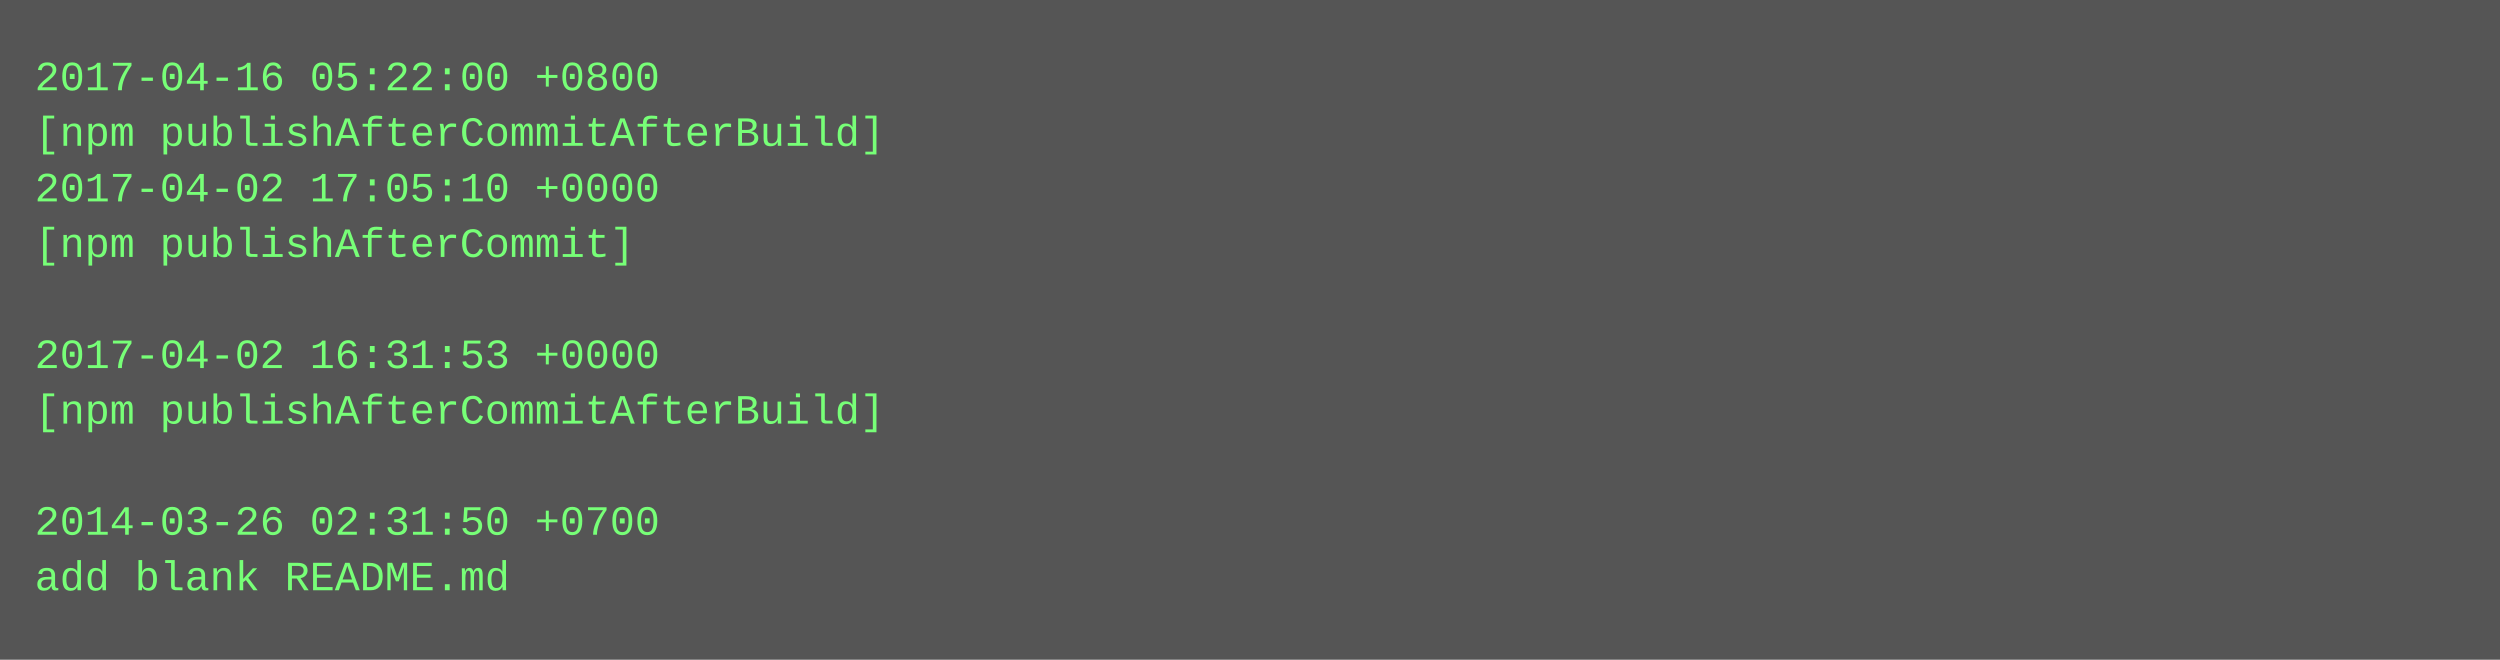
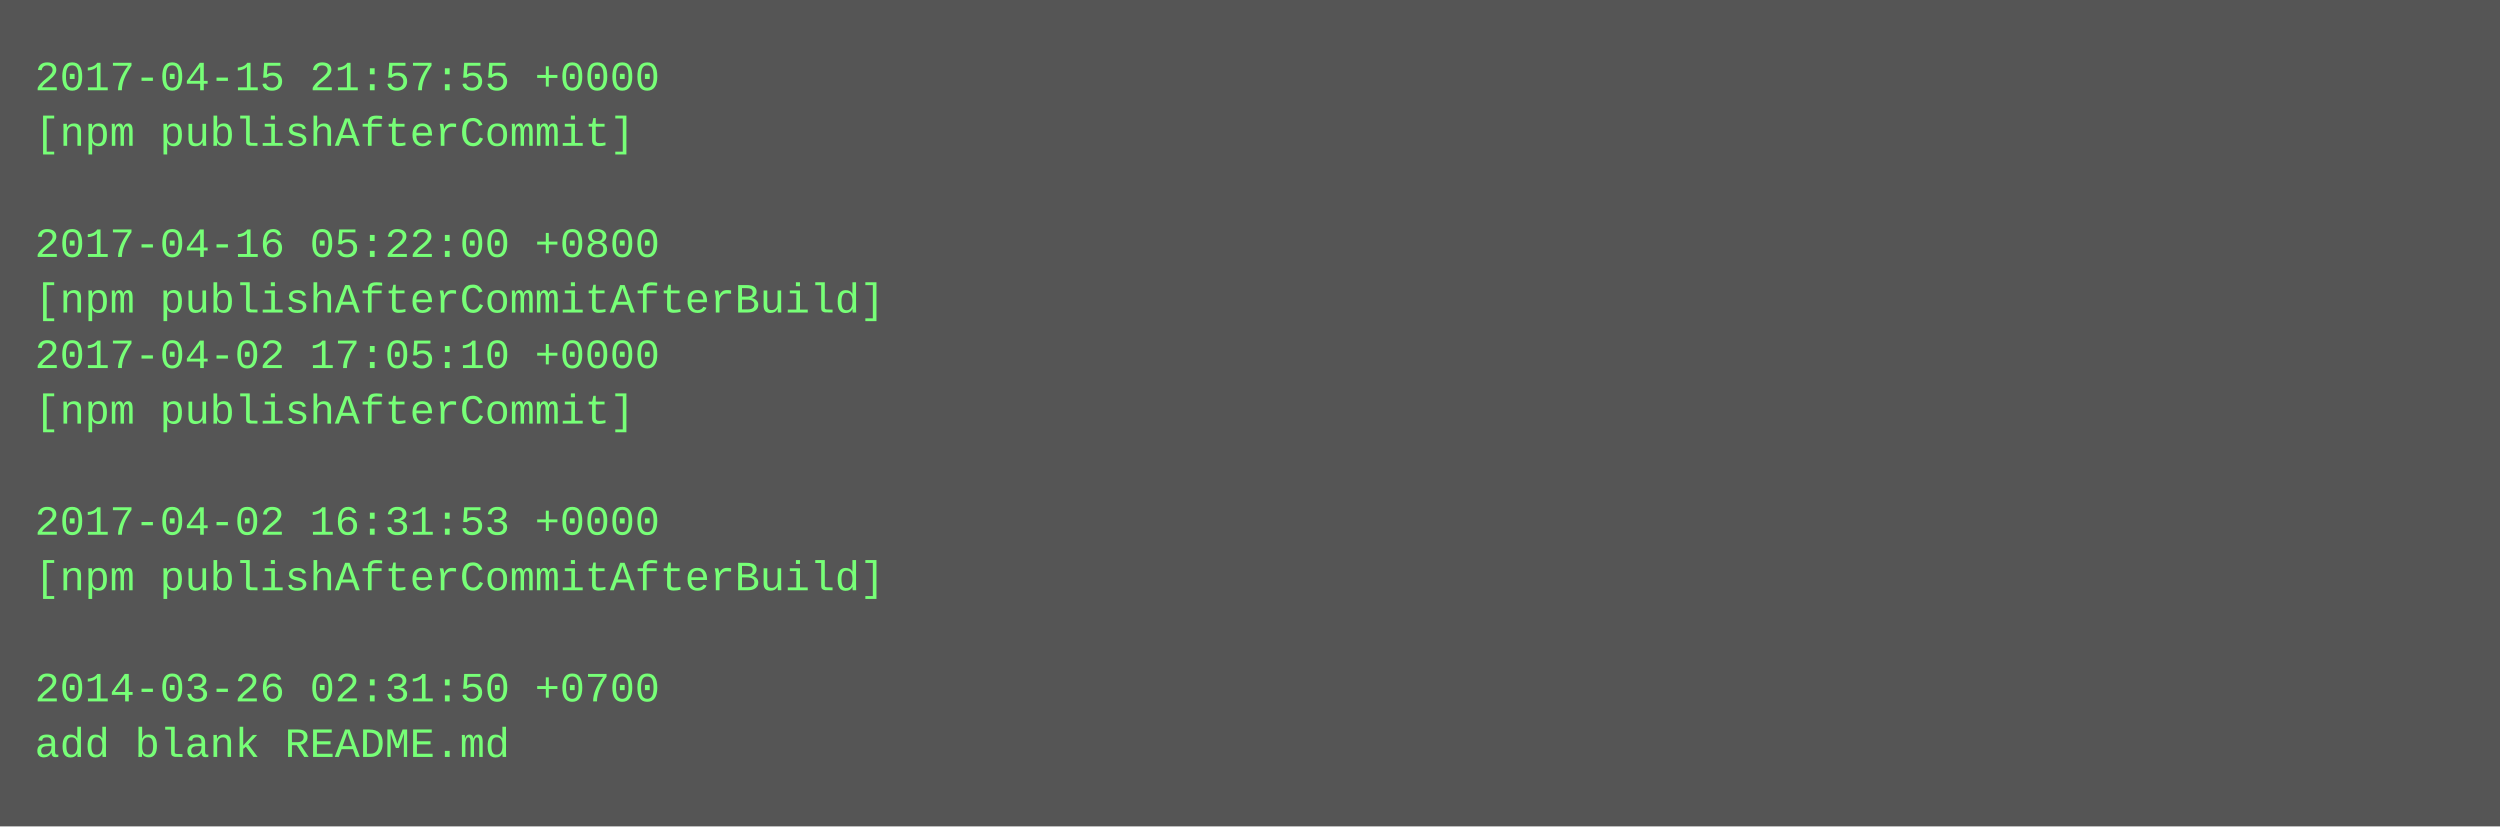
- <svg xmlns="http://www.w3.org/2000/svg" height="190" width="720">
-   <rect height="190" fill="#555" width="720" />
+ <svg xmlns="http://www.w3.org/2000/svg" height="238" width="720">
+   <rect height="238" fill="#555" width="720" />
  <text fill="#7f7" font-family="Courier New" font-size="12" xml:space="preserve">
-     <tspan x="10" y="26">2017-04-16 05:22:00 +0800</tspan>
-     <tspan x="10" y="42">[npm publishAfterCommitAfterBuild]</tspan>
-     <tspan x="10" y="58">2017-04-02 17:05:10 +0000</tspan>
-     <tspan x="10" y="74">[npm publishAfterCommit]</tspan>
-     <tspan x="10" y="90" />
-     <tspan x="10" y="106">2017-04-02 16:31:53 +0000</tspan>
-     <tspan x="10" y="122">[npm publishAfterCommitAfterBuild]</tspan>
+     <tspan x="10" y="26">2017-04-15 21:57:55 +0000</tspan>
+     <tspan x="10" y="42">[npm publishAfterCommit]</tspan>
+     <tspan x="10" y="58" />
+     <tspan x="10" y="74">2017-04-16 05:22:00 +0800</tspan>
+     <tspan x="10" y="90">[npm publishAfterCommitAfterBuild]</tspan>
+     <tspan x="10" y="106">2017-04-02 17:05:10 +0000</tspan>
+     <tspan x="10" y="122">[npm publishAfterCommit]</tspan>
    <tspan x="10" y="138" />
-     <tspan x="10" y="154">2014-03-26 02:31:50 +0700</tspan>
-     <tspan x="10" y="170">add blank README.md</tspan>
+     <tspan x="10" y="154">2017-04-02 16:31:53 +0000</tspan>
+     <tspan x="10" y="170">[npm publishAfterCommitAfterBuild]</tspan>
+     <tspan x="10" y="186" />
+     <tspan x="10" y="202">2014-03-26 02:31:50 +0700</tspan>
+     <tspan x="10" y="218">add blank README.md</tspan>
  </text>
</svg>
